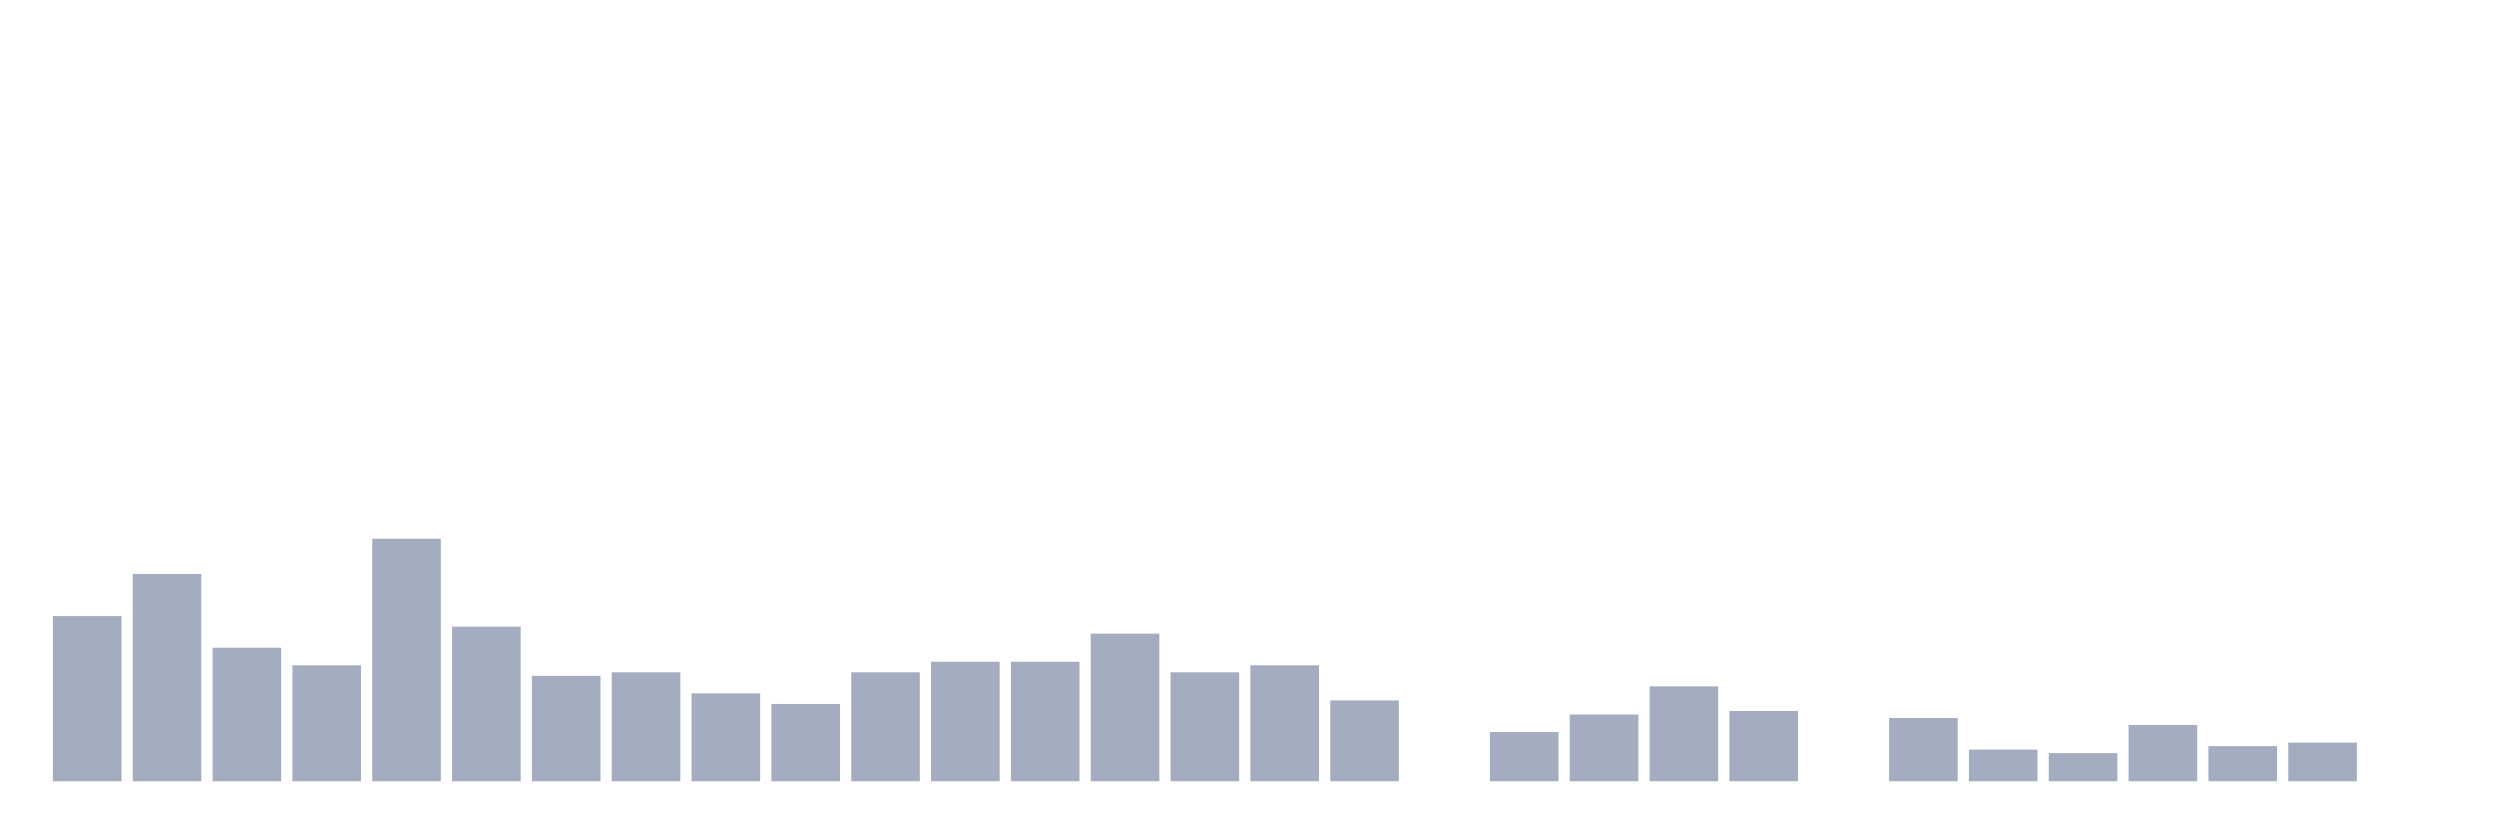
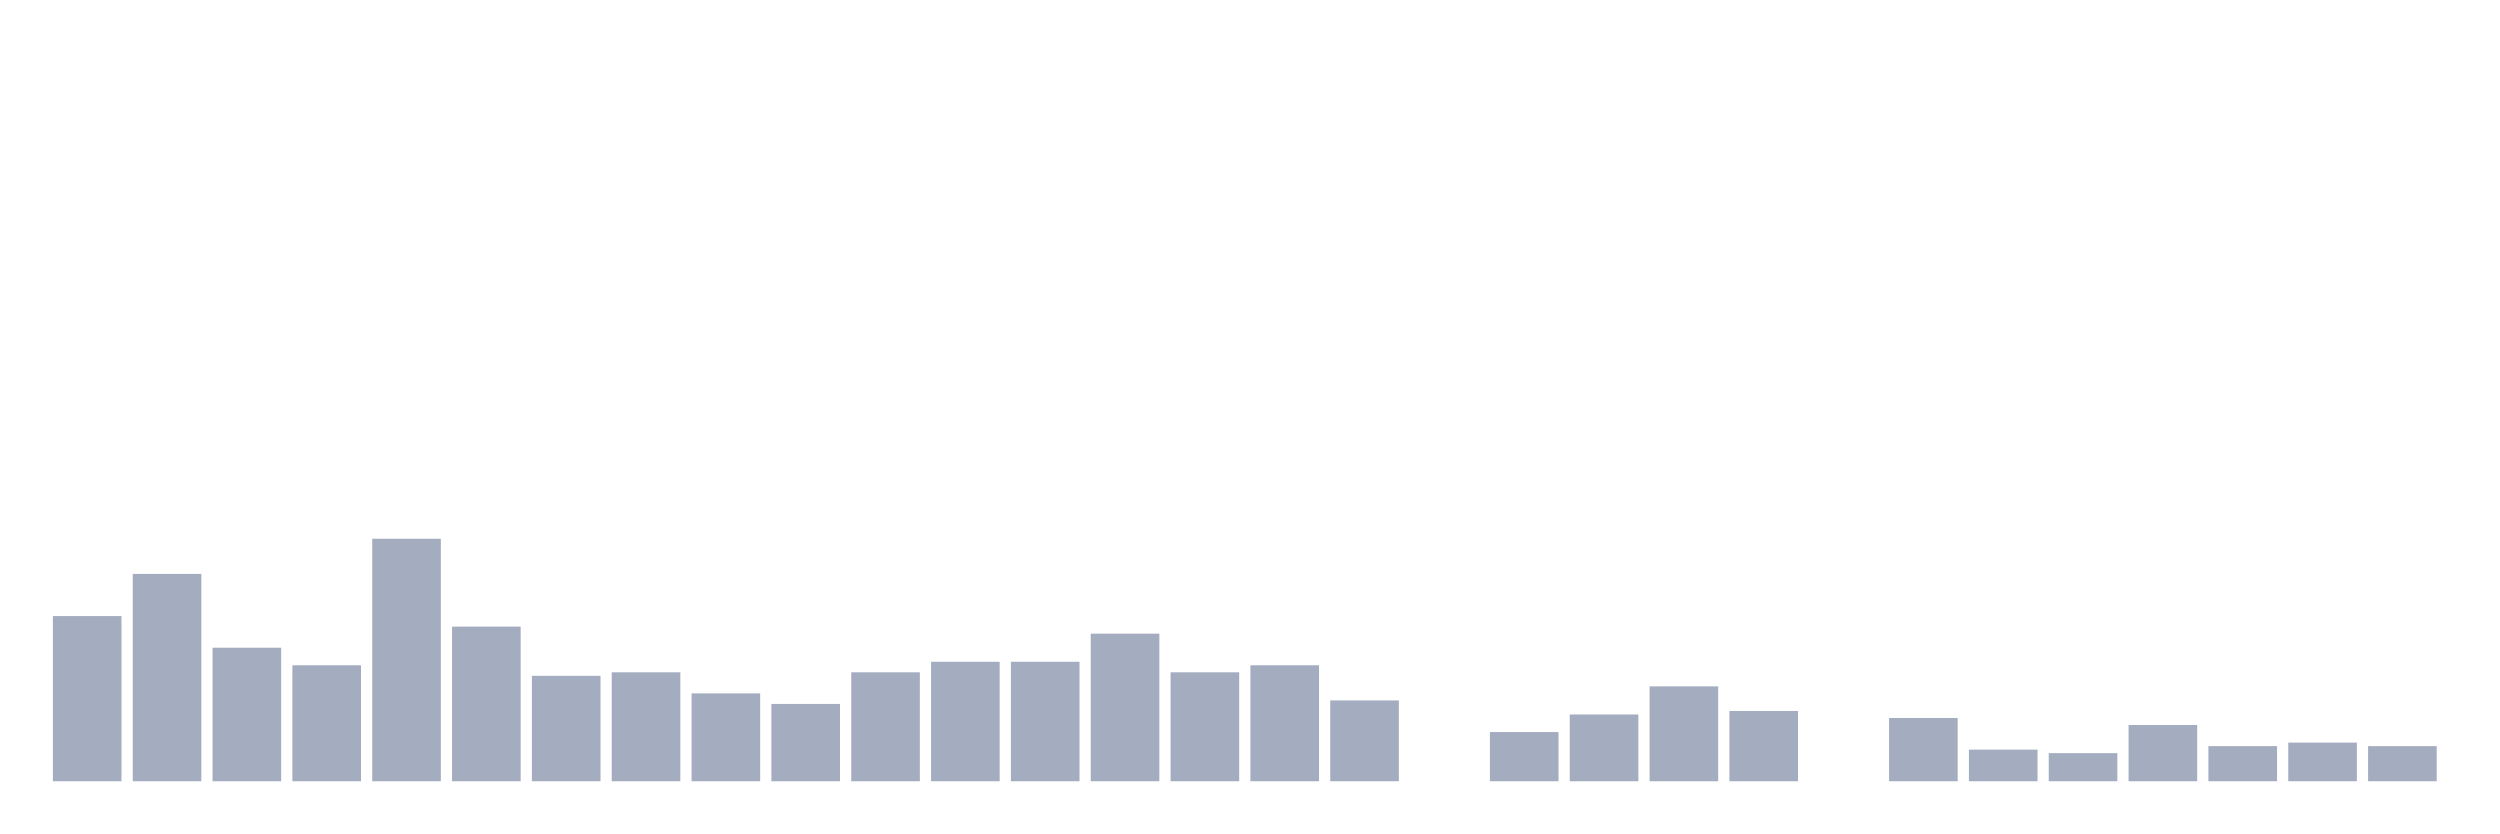
<svg xmlns="http://www.w3.org/2000/svg" viewBox="0 0 480 160">
  <g transform="translate(10,10)">
    <rect class="bar" x="0.153" width="13.175" y="108.286" height="31.714" fill="rgb(164,173,192)" />
    <rect class="bar" x="15.482" width="13.175" y="100.189" height="39.811" fill="rgb(164,173,192)" />
    <rect class="bar" x="30.81" width="13.175" y="114.359" height="25.641" fill="rgb(164,173,192)" />
    <rect class="bar" x="46.138" width="13.175" y="117.733" height="22.267" fill="rgb(164,173,192)" />
    <rect class="bar" x="61.466" width="13.175" y="93.441" height="46.559" fill="rgb(164,173,192)" />
    <rect class="bar" x="76.794" width="13.175" y="110.31" height="29.69" fill="rgb(164,173,192)" />
    <rect class="bar" x="92.123" width="13.175" y="119.757" height="20.243" fill="rgb(164,173,192)" />
    <rect class="bar" x="107.451" width="13.175" y="119.082" height="20.918" fill="rgb(164,173,192)" />
    <rect class="bar" x="122.779" width="13.175" y="123.131" height="16.869" fill="rgb(164,173,192)" />
    <rect class="bar" x="138.107" width="13.175" y="125.155" height="14.845" fill="rgb(164,173,192)" />
    <rect class="bar" x="153.436" width="13.175" y="119.082" height="20.918" fill="rgb(164,173,192)" />
    <rect class="bar" x="168.764" width="13.175" y="117.058" height="22.942" fill="rgb(164,173,192)" />
    <rect class="bar" x="184.092" width="13.175" y="117.058" height="22.942" fill="rgb(164,173,192)" />
    <rect class="bar" x="199.42" width="13.175" y="111.66" height="28.34" fill="rgb(164,173,192)" />
    <rect class="bar" x="214.748" width="13.175" y="119.082" height="20.918" fill="rgb(164,173,192)" />
    <rect class="bar" x="230.077" width="13.175" y="117.733" height="22.267" fill="rgb(164,173,192)" />
    <rect class="bar" x="245.405" width="13.175" y="124.48" height="15.52" fill="rgb(164,173,192)" />
    <rect class="bar" x="260.733" width="13.175" y="140" height="0" fill="rgb(164,173,192)" />
    <rect class="bar" x="276.061" width="13.175" y="130.553" height="9.447" fill="rgb(164,173,192)" />
    <rect class="bar" x="291.39" width="13.175" y="127.179" height="12.821" fill="rgb(164,173,192)" />
    <rect class="bar" x="306.718" width="13.175" y="121.781" height="18.219" fill="rgb(164,173,192)" />
    <rect class="bar" x="322.046" width="13.175" y="126.505" height="13.495" fill="rgb(164,173,192)" />
    <rect class="bar" x="337.374" width="13.175" y="140" height="0" fill="rgb(164,173,192)" />
    <rect class="bar" x="352.702" width="13.175" y="127.854" height="12.146" fill="rgb(164,173,192)" />
    <rect class="bar" x="368.031" width="13.175" y="133.927" height="6.073" fill="rgb(164,173,192)" />
    <rect class="bar" x="383.359" width="13.175" y="134.602" height="5.398" fill="rgb(164,173,192)" />
    <rect class="bar" x="398.687" width="13.175" y="129.204" height="10.796" fill="rgb(164,173,192)" />
    <rect class="bar" x="414.015" width="13.175" y="133.252" height="6.748" fill="rgb(164,173,192)" />
    <rect class="bar" x="429.344" width="13.175" y="132.578" height="7.422" fill="rgb(164,173,192)" />
-     <rect class="bar" x="444.672" width="13.175" y="140" height="0" fill="rgb(164,173,192)" />
+     <rect class="bar" x="444.672" width="13.175" y="133.252" height="6.748" fill="rgb(164,173,192)" />
  </g>
</svg>
